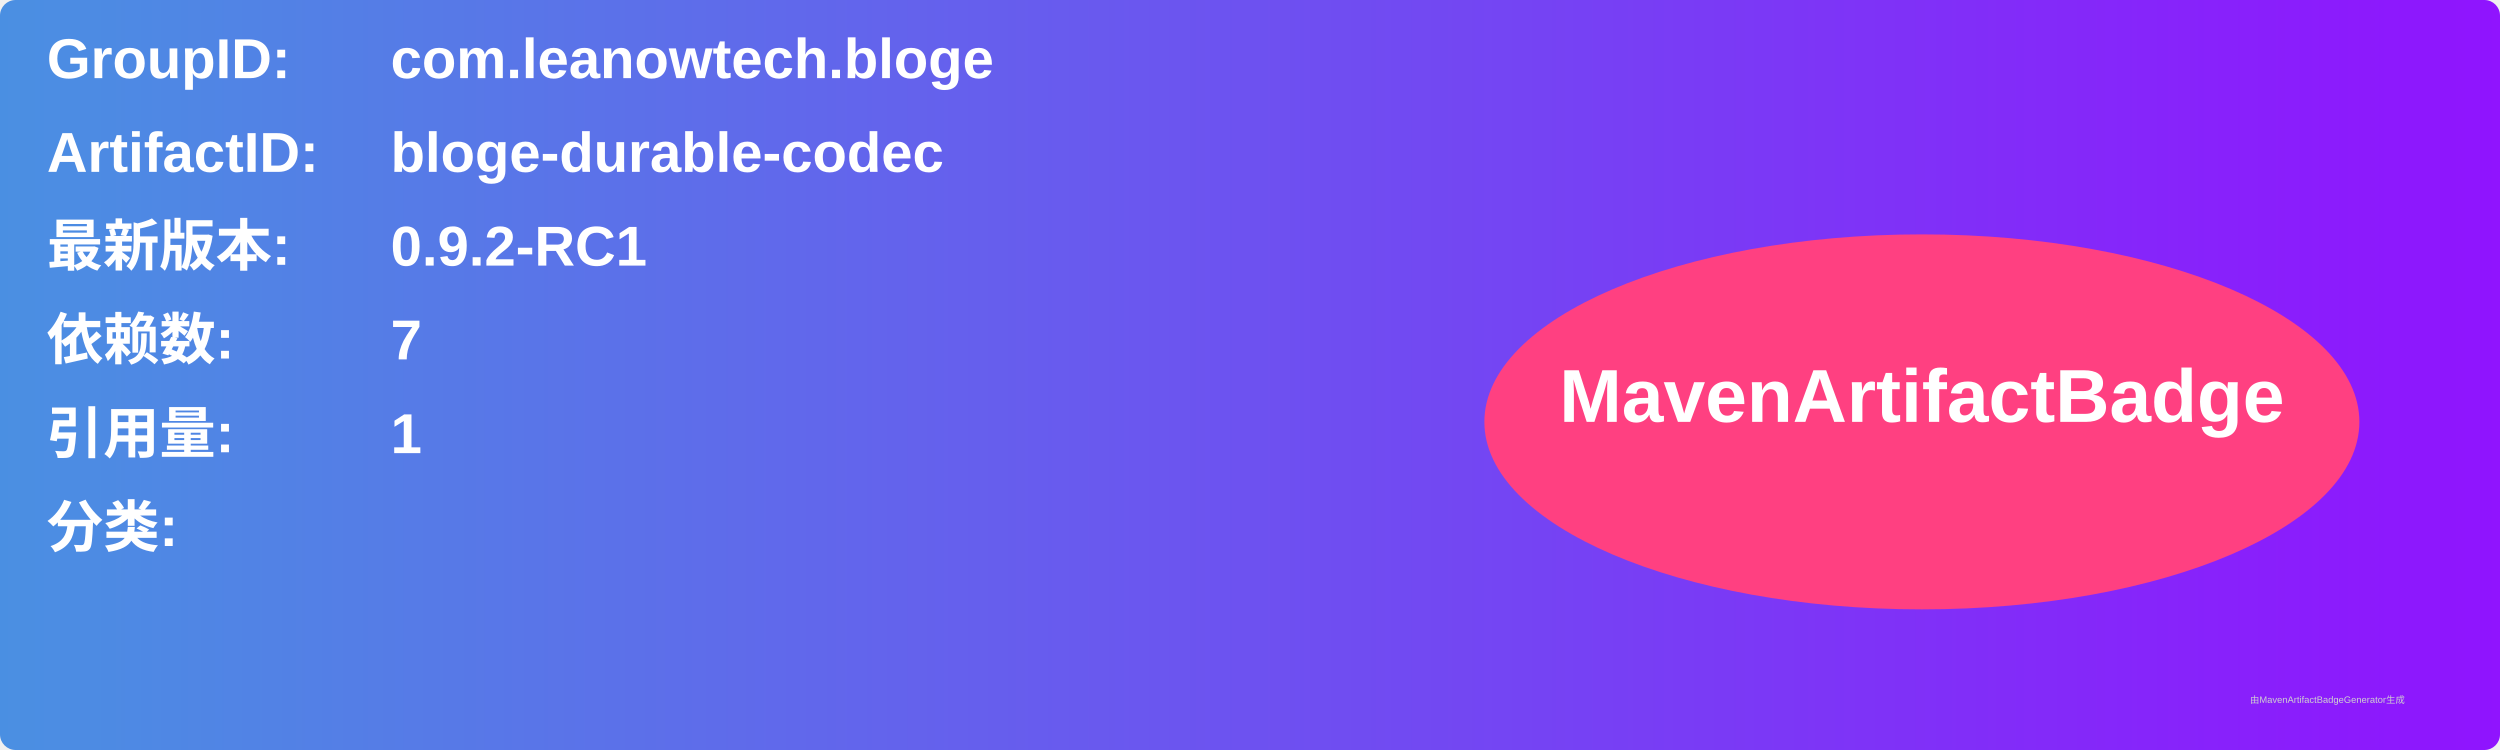
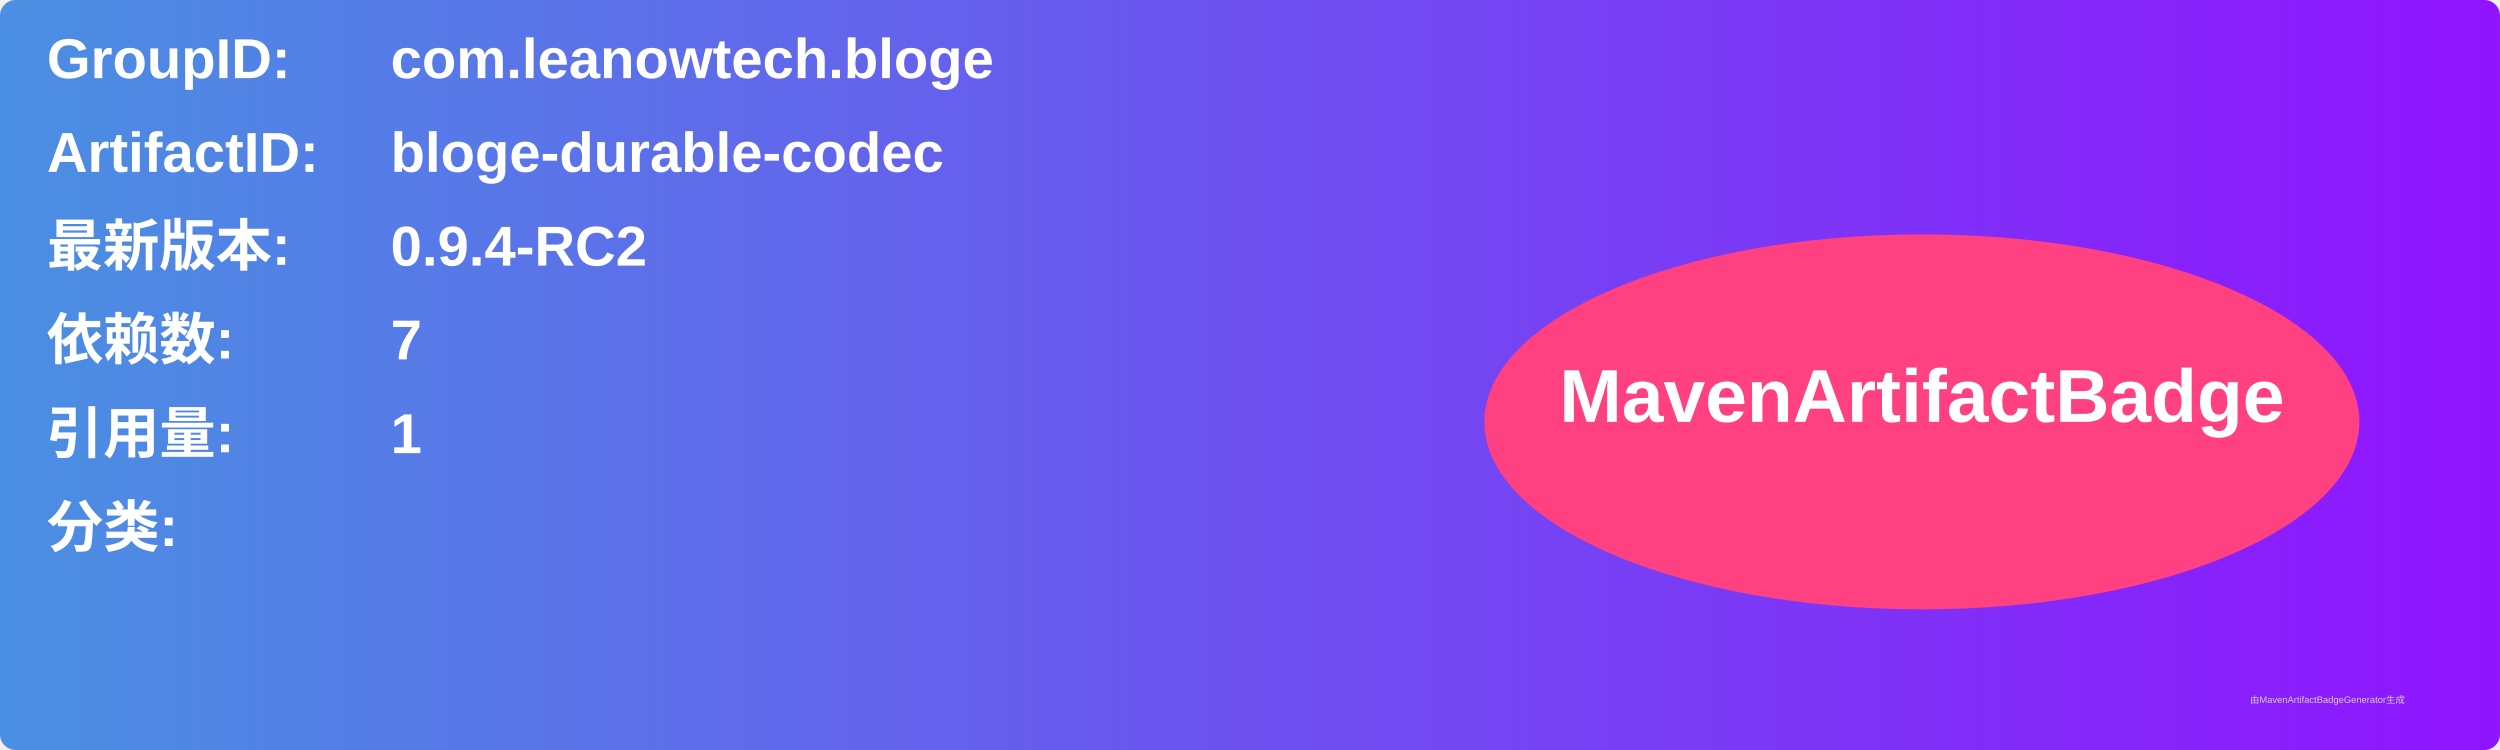
<svg xmlns="http://www.w3.org/2000/svg" width="800" height="240" viewBox="0 0 800 240">
  <linearGradient id="grad" x1="0%" y1="0%" x2="100%" y2="0%">
    <stop offset="0%" stop-color="#4a90e2" />
    <stop offset="100%" stop-color="#9013fe" />
  </linearGradient>
  <rect width="100%" height="100%" rx="5" ry="5" fill="url(#grad)" />
  <g transform="translate(15, 15)">
    <text x="0" y="10" font-family="Arial" font-size="18" fill="white" font-weight="bold" width="260">GroupID:</text>
    <text x="110" y="10" font-family="Arial" font-size="18" fill="white" font-weight="bold" width="460">com.leanowtech.bloge</text>
    <text x="0" y="40" font-family="Arial" font-size="18" fill="white" font-weight="bold" width="260">ArtifactID:</text>
    <text x="110" y="40" font-family="Arial" font-size="18" fill="white" font-weight="bold" width="460">bloge-durable-codec</text>
    <text x="0" y="70" font-family="Arial" font-size="18" fill="white" font-weight="bold">最新版本:</text>
    <text x="110" y="70" font-family="Arial" font-size="18" fill="white" font-weight="bold">
-       <tspan font-weight="bold">0.9.2-RC1</tspan>
+       <tspan font-weight="bold">0.9.4-RC2</tspan>
    </text>
    <text x="0" y="100" font-family="Arial" font-size="18" fill="white" font-weight="bold">依赖数: </text>
    <text x="110" y="100" font-family="Arial" font-size="18" fill="white">
      <tspan font-weight="bold">7</tspan>
    </text>
    <text x="0" y="130" font-family="Arial" font-size="18" fill="white" font-weight="bold">引用量: </text>
    <text x="110" y="130" font-family="Arial" font-size="18" fill="white">
      <tspan font-weight="bold">1</tspan>
    </text>
    <text x="0" y="160" font-family="Arial" font-size="18" fill="white" font-weight="bold">分类:</text>
    <text x="10" y="190" font-family="Arial" font-size="10" fill="white">
      <tspan font-weight="bold" />
    </text>
    <ellipse cx="600" cy="120" rx="140" ry="60" fill="#ff4081" />
    <text x="600" y="120" text-anchor="middle" font-family="Arial" font-size="24" fill="white" font-weight="bold">MavenArtifactBadge</text>
  </g>
  <text x="720" y="225" font-family="Arial" font-size="3" fill="#d0d0d0">由MavenArtifactBadgeGenerator生成</text>
</svg>
